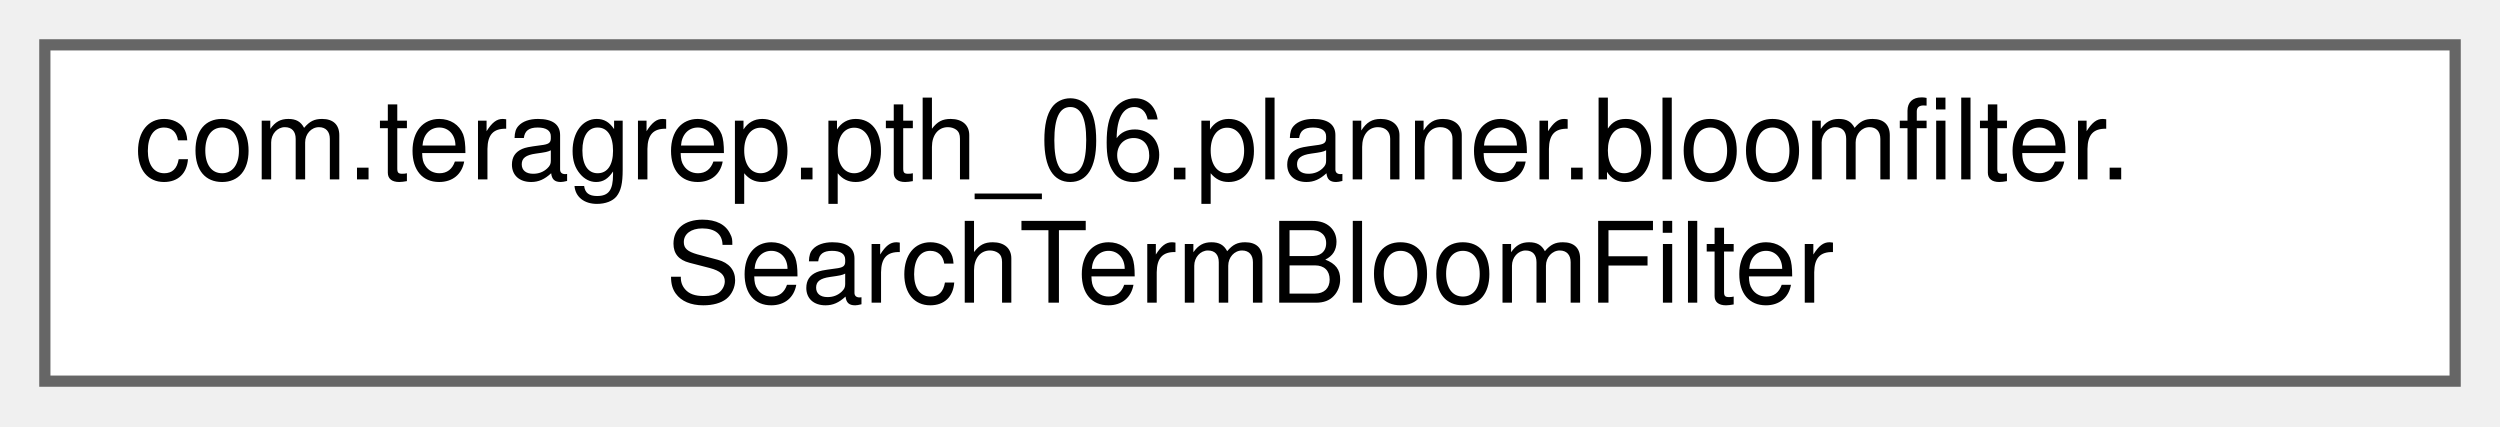
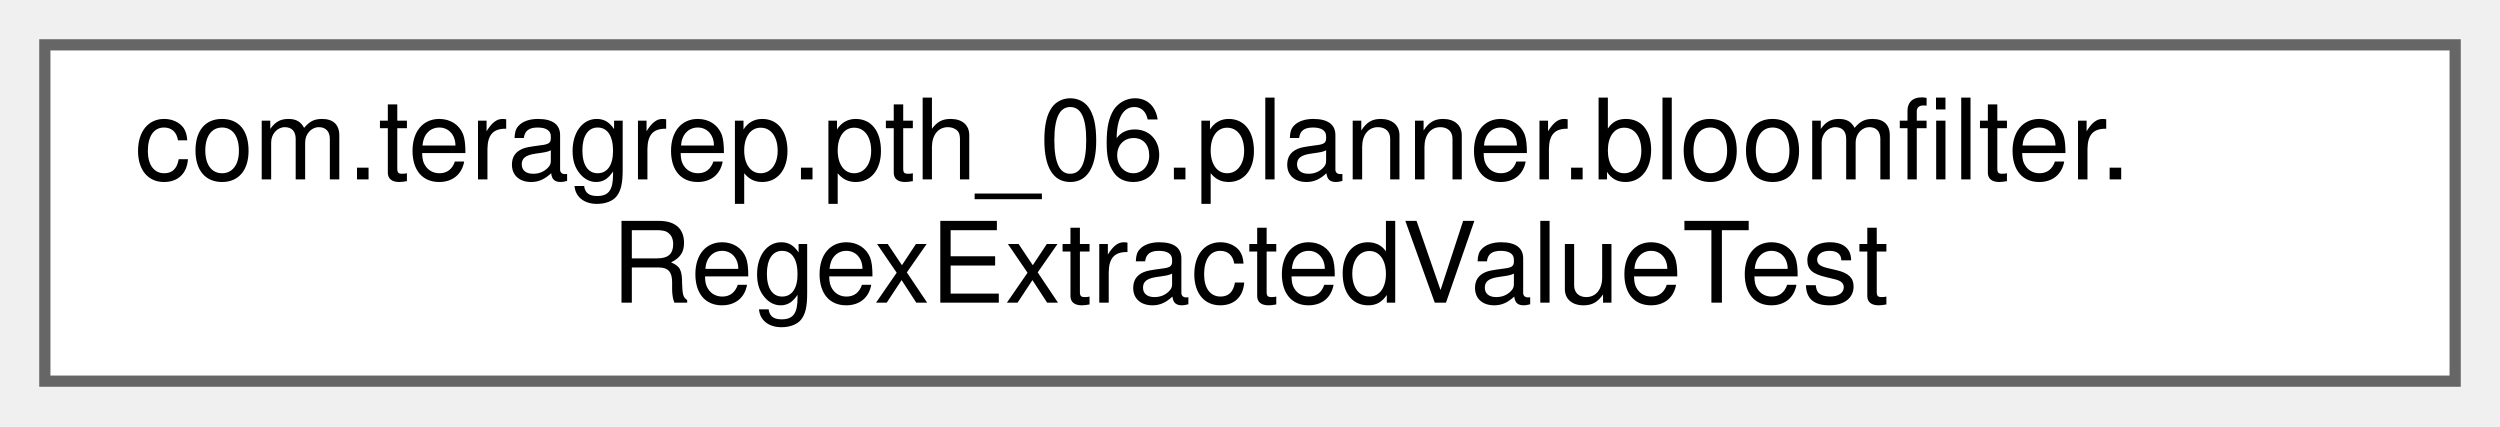
<svg xmlns="http://www.w3.org/2000/svg" xmlns:xlink="http://www.w3.org/1999/xlink" width="223pt" height="38pt" viewBox="0.00 0.00 223.00 38.00">
  <g id="graph0" class="graph" transform="scale(1 1) rotate(0) translate(4 34)">
    <g id="Node000000" class="node">
      <g id="a_Node000000">
-         <a xlink:href="classcom_1_1teragrep_1_1pth__06_1_1planner_1_1bloomfilter_1_1SearchTermBloomFilter.html" target="_top" xlink:title="Inserts given tokens into configurable filter.">
+         <a xlink:href="classcom_1_1teragrep_1_1pth__06_1_1planner_1_1bloomfilter_1_1RegexExtractedValueTest.html" target="_top" xlink:title=" ">
          <polygon fill="white" stroke="#666666" points="215,-30 0,-30 0,0 215,0 215,-30" />
          <text text-anchor="start" x="8" y="-18" font-family="Helvetica,sans-Serif" font-size="10.00">com.teragrep.pth_06.planner.bloomfilter.</text>
-           <text text-anchor="middle" x="107.5" y="-7" font-family="Helvetica,sans-Serif" font-size="10.00">SearchTermBloomFilter</text>
+           <text text-anchor="middle" x="107.5" y="-7" font-family="Helvetica,sans-Serif" font-size="10.00">RegexExtractedValueTest</text>
        </a>
      </g>
    </g>
  </g>
</svg>
